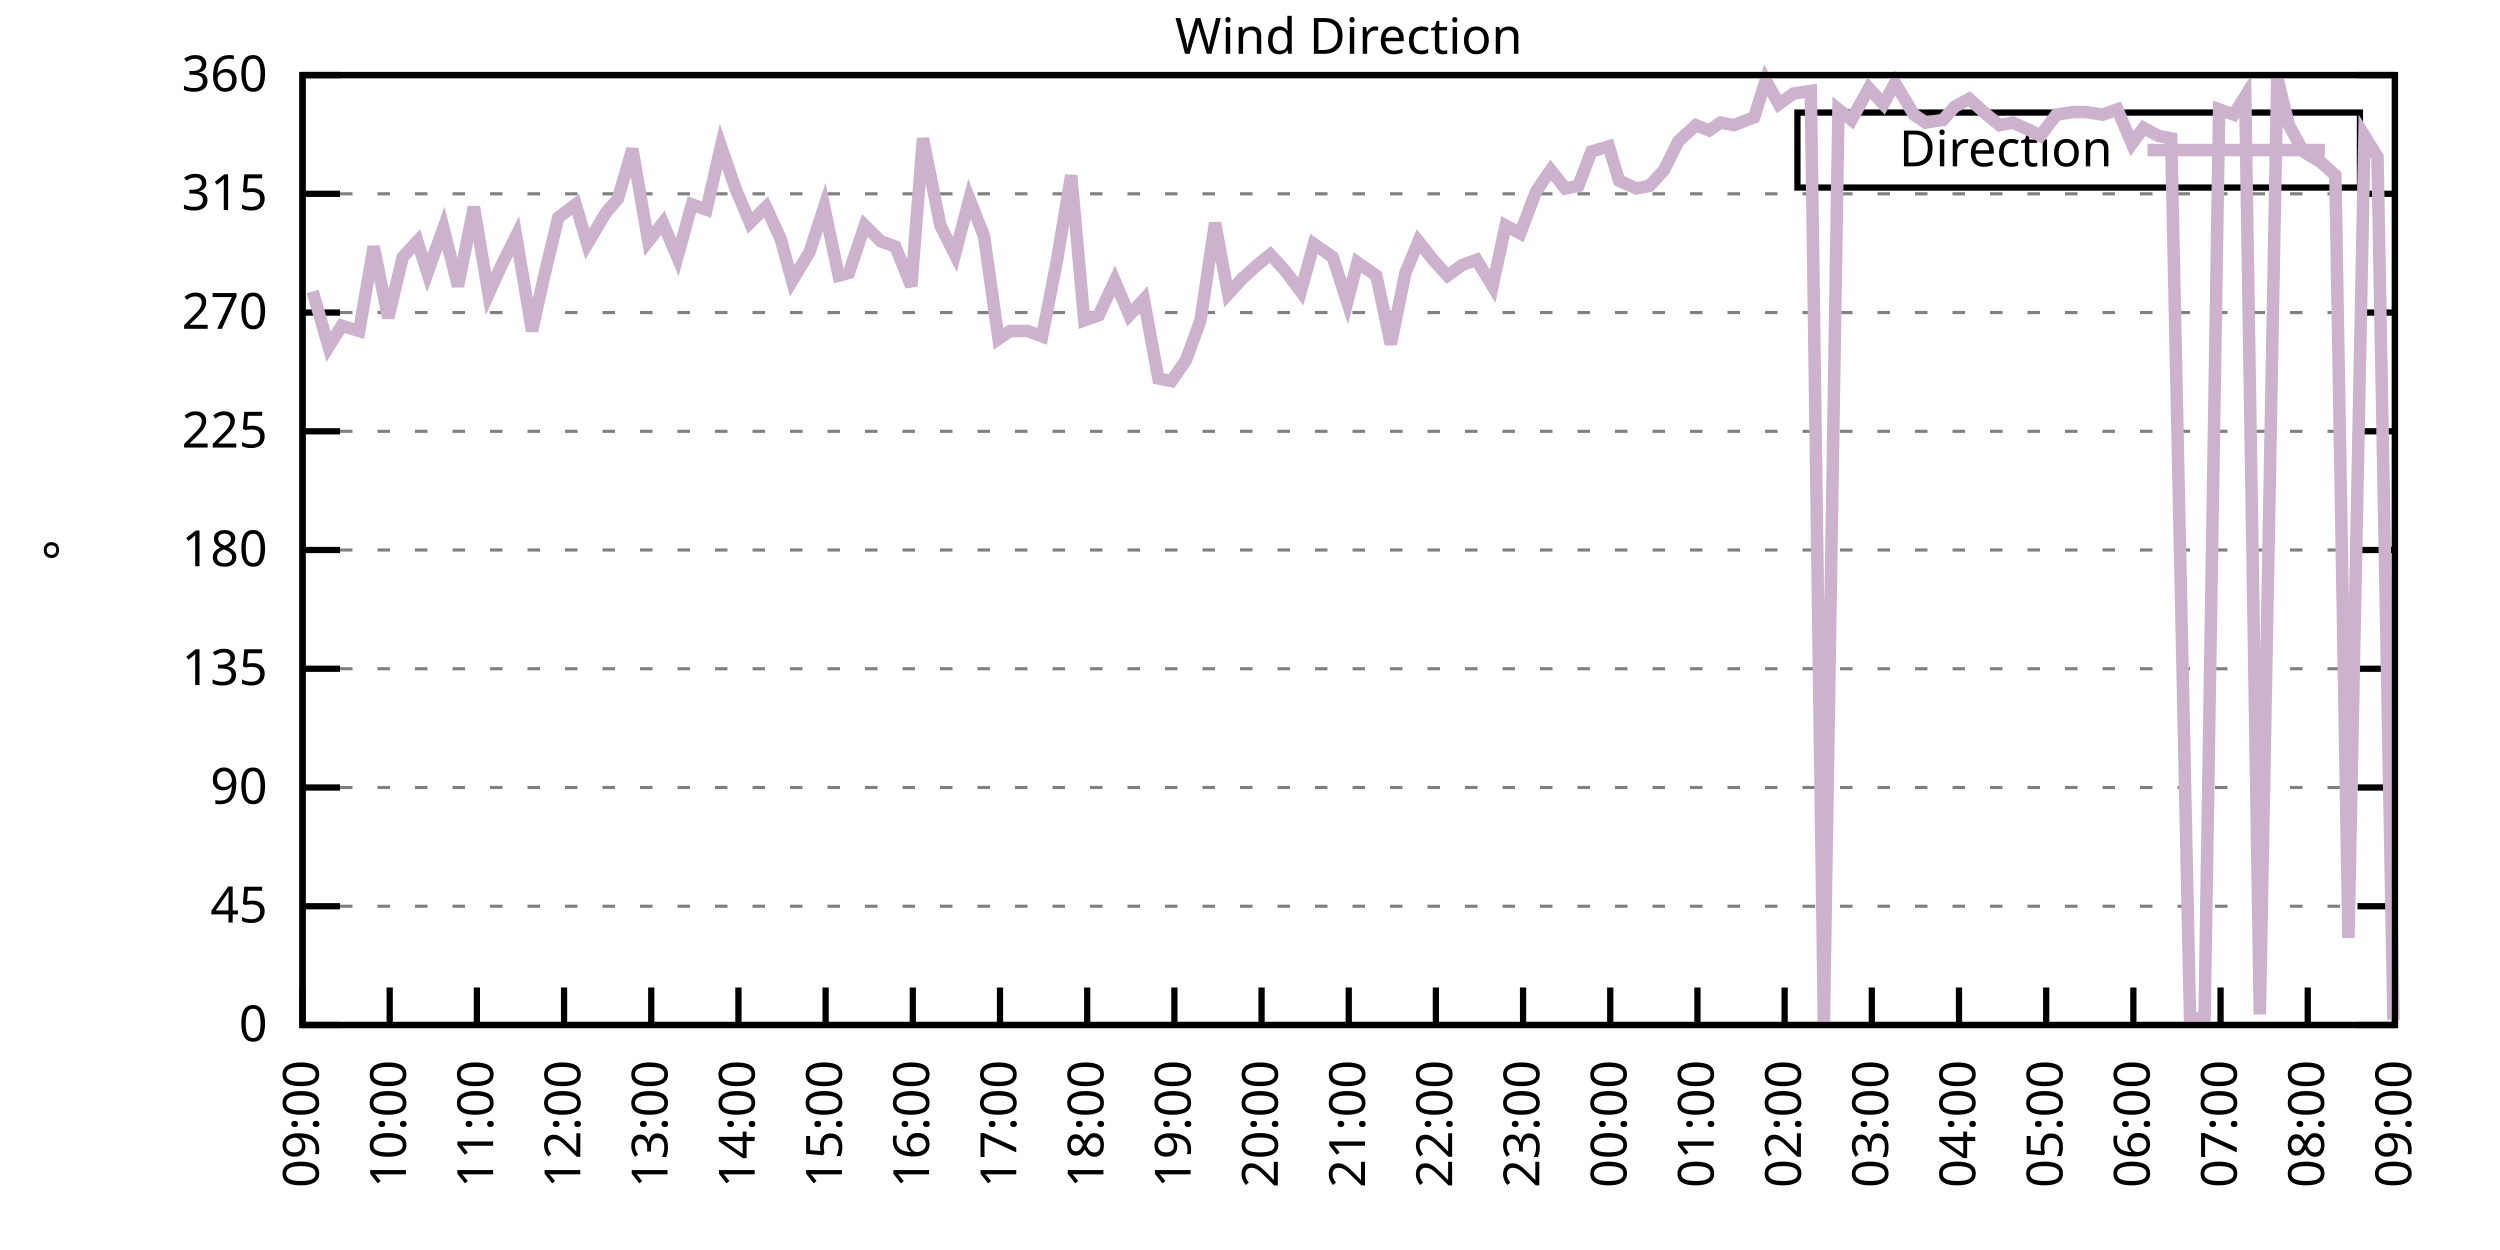
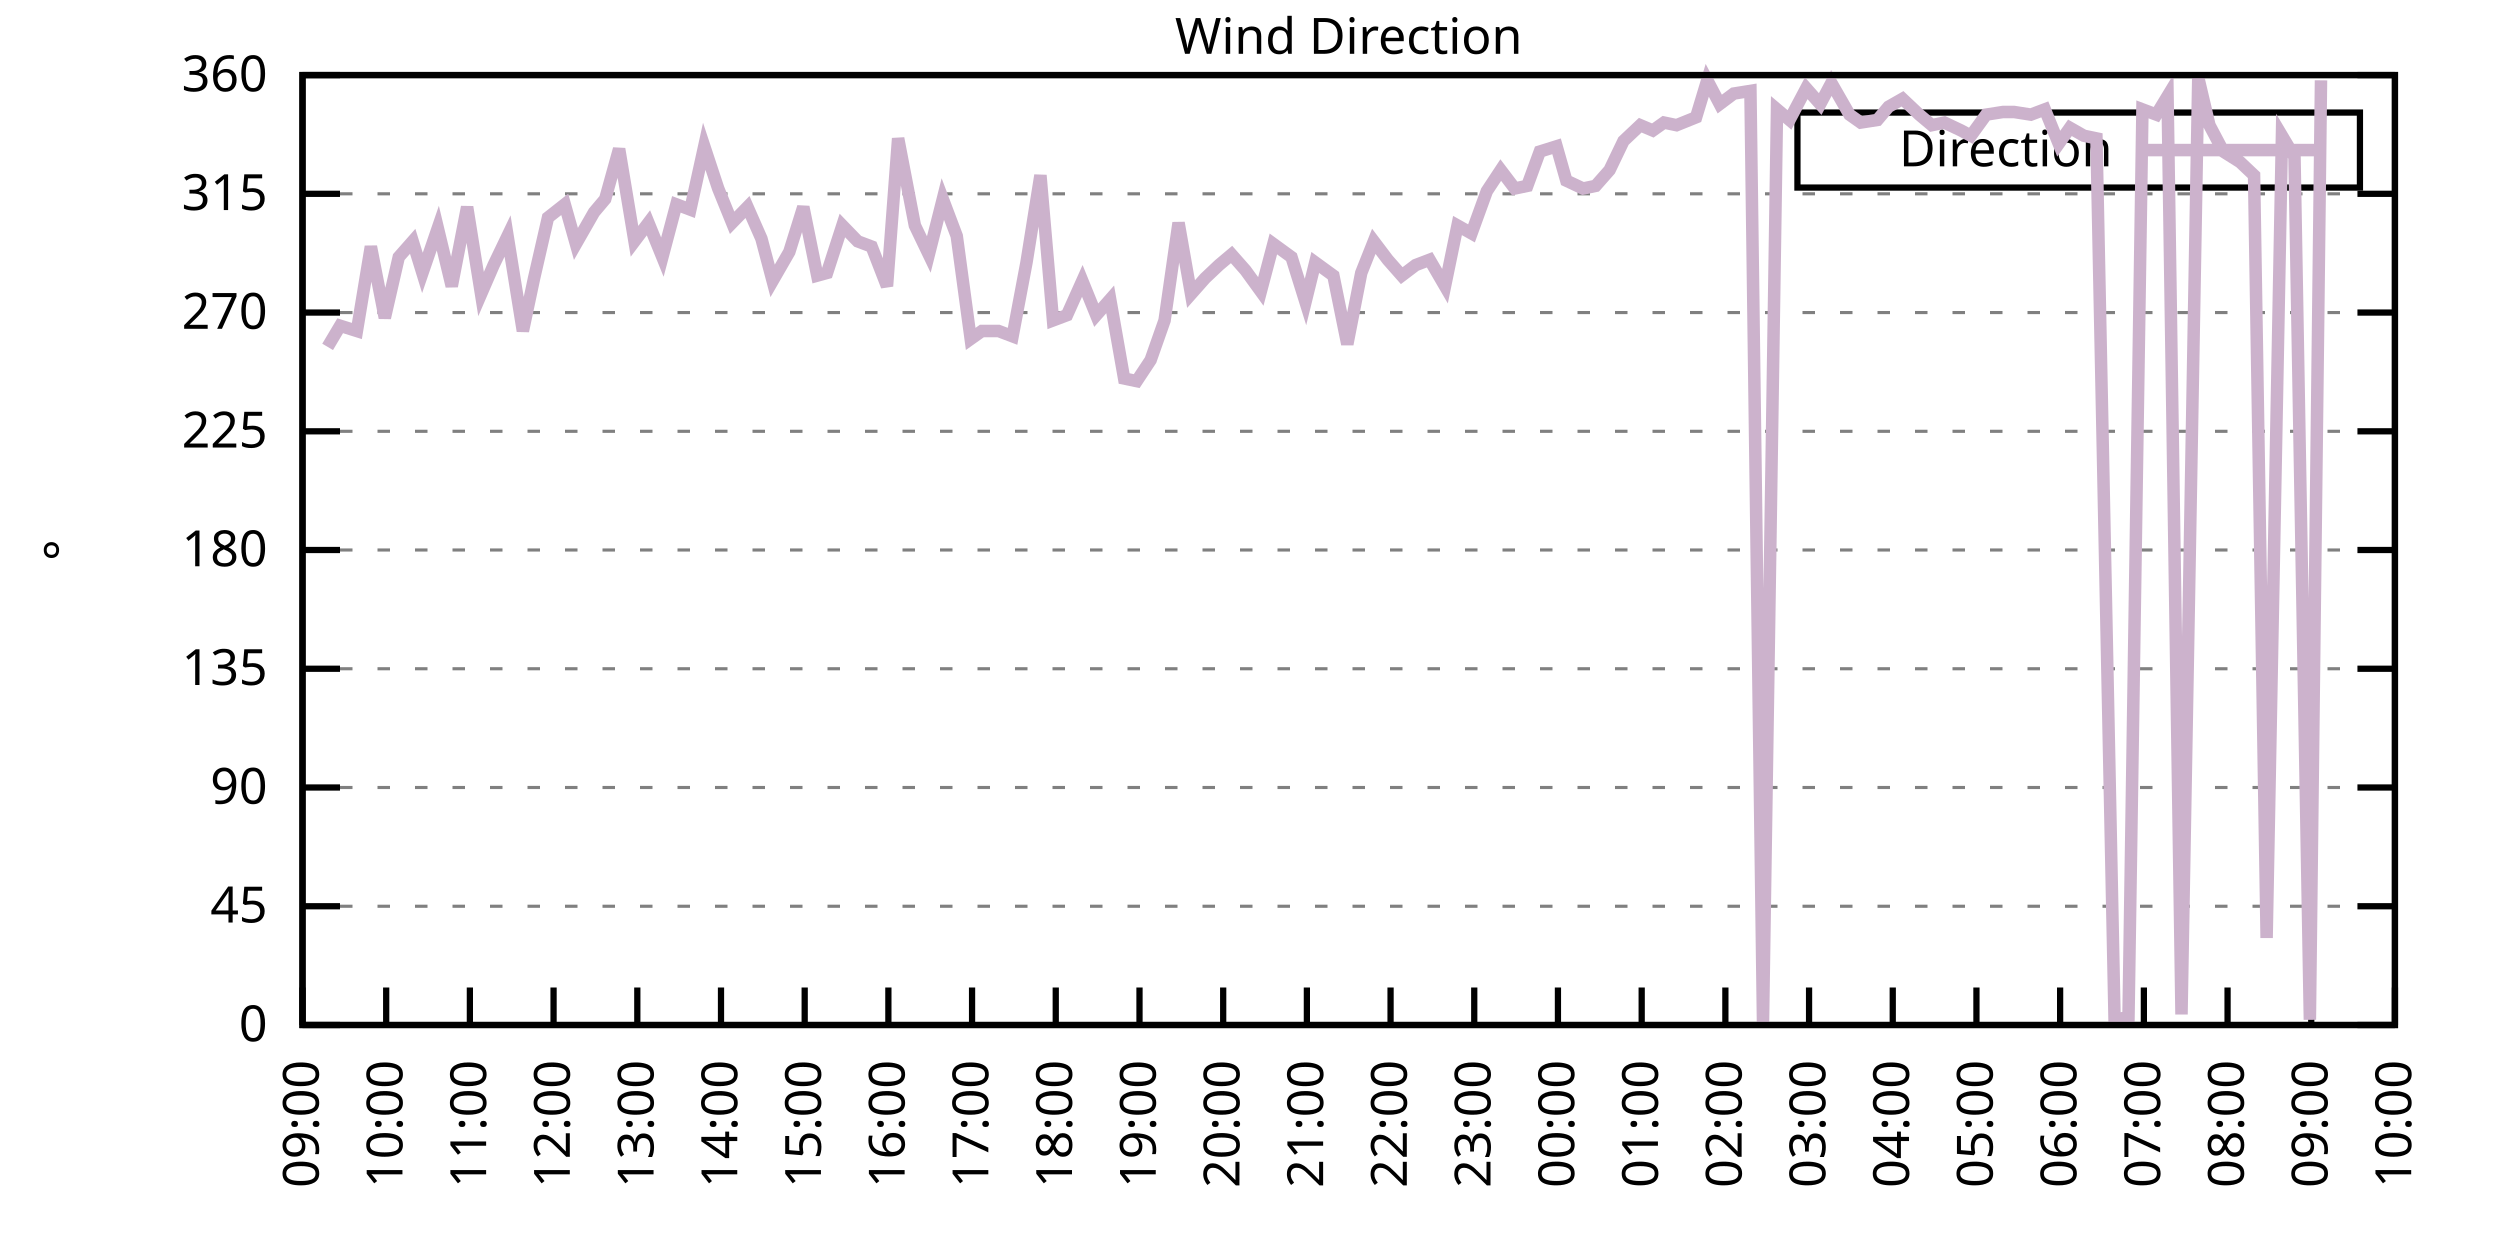
<svg xmlns="http://www.w3.org/2000/svg" xmlns:xlink="http://www.w3.org/1999/xlink" width="400" height="200" viewBox="0 0 400 200">
  <g id="gnuplot_canvas">
    <rect x="0" y="0" width="400" height="200" fill="none" />
    <defs>
      <circle id="gpDot" r="0.5" stroke-width="0.5" stroke="currentColor" />
      <path id="gpPt0" stroke-width="0.333" stroke="currentColor" d="M-1,0 h2 M0,-1 v2" />
      <path id="gpPt1" stroke-width="0.333" stroke="currentColor" d="M-1,-1 L1,1 M1,-1 L-1,1" />
      <path id="gpPt2" stroke-width="0.333" stroke="currentColor" d="M-1,0 L1,0 M0,-1 L0,1 M-1,-1 L1,1 M-1,1 L1,-1" />
      <rect id="gpPt3" stroke-width="0.333" stroke="currentColor" x="-1" y="-1" width="2" height="2" />
      <rect id="gpPt4" stroke-width="0.333" stroke="currentColor" fill="currentColor" x="-1" y="-1" width="2" height="2" />
      <circle id="gpPt5" stroke-width="0.333" stroke="currentColor" cx="0" cy="0" r="1" />
      <use xlink:href="#gpPt5" id="gpPt6" fill="currentColor" stroke="none" />
      <path id="gpPt7" stroke-width="0.333" stroke="currentColor" d="M0,-1.33 L-1.33,0.67 L1.33,0.67 z" />
      <use xlink:href="#gpPt7" id="gpPt8" fill="currentColor" stroke="none" />
      <use xlink:href="#gpPt7" id="gpPt9" stroke="currentColor" transform="rotate(180)" />
      <use xlink:href="#gpPt9" id="gpPt10" fill="currentColor" stroke="none" />
      <use xlink:href="#gpPt3" id="gpPt11" stroke="currentColor" transform="rotate(45)" />
      <use xlink:href="#gpPt11" id="gpPt12" fill="currentColor" stroke="none" />
      <path id="gpPt13" stroke-width="0.333" stroke="currentColor" d="M0,1.330 L1.265,0.411 L0.782,-1.067 L-0.782,-1.076 L-1.265,0.411 z" />
      <use xlink:href="#gpPt13" id="gpPt14" fill="currentColor" stroke="none" />
      <filter id="textbox" filterUnits="objectBoundingBox" x="0" y="0" height="1" width="1">
        <feFlood flood-color="white" flood-opacity="1" result="bgnd" />
        <feComposite in="SourceGraphic" in2="bgnd" operator="atop" />
      </filter>
      <filter id="greybox" filterUnits="objectBoundingBox" x="0" y="0" height="1" width="1">
        <feFlood flood-color="lightgrey" flood-opacity="1" result="grey" />
        <feComposite in="SourceGraphic" in2="grey" operator="atop" />
      </filter>
    </defs>
    <g fill="none" color="white" stroke="currentColor" stroke-width="1.00" stroke-linecap="butt" stroke-linejoin="miter">
</g>
    <g fill="none" color="black" stroke="currentColor" stroke-width="1.00" stroke-linecap="butt" stroke-linejoin="miter">
      <g stroke="none" shape-rendering="crispEdges">
        <polygon fill="rgb(255, 255, 255)" points="48.40,164.00 383.18,164.00 383.18,12.02 48.40,12.02 " />
      </g>
    </g>
    <g fill="none" color="black" stroke="currentColor" stroke-width="1.00" stroke-linecap="butt" stroke-linejoin="miter">
</g>
    <g fill="none" color="black" stroke="black" stroke-width="0.50" stroke-linecap="butt" stroke-linejoin="miter">
</g>
    <g fill="none" color="gray" stroke="currentColor" stroke-width="0.50" stroke-linecap="butt" stroke-linejoin="miter">
      <path stroke="gray" stroke-dasharray="2,4" class="gridline" d="M48.40,164.00 L383.19,164.00  " />
    </g>
    <g fill="none" color="gray" stroke="gray" stroke-width="1.00" stroke-linecap="butt" stroke-linejoin="miter">
</g>
    <g fill="none" color="black" stroke="currentColor" stroke-width="1.00" stroke-linecap="butt" stroke-linejoin="miter">
      <path stroke="black" d="M48.40,164.00 L54.40,164.00 M383.19,164.00 L377.19,164.00  " />
      <g transform="translate(42.80,166.60)" stroke="none" fill="black" font-family="Sans" font-size="8.00" text-anchor="end">
        <text>
          <tspan font-family="Sans"> 0</tspan>
        </text>
      </g>
    </g>
    <g fill="none" color="black" stroke="currentColor" stroke-width="1.00" stroke-linecap="butt" stroke-linejoin="miter">
</g>
    <g fill="none" color="black" stroke="black" stroke-width="0.50" stroke-linecap="butt" stroke-linejoin="miter">
</g>
    <g fill="none" color="gray" stroke="currentColor" stroke-width="0.50" stroke-linecap="butt" stroke-linejoin="miter">
      <path stroke="gray" stroke-dasharray="2,4" class="gridline" d="M48.40,145.00 L383.19,145.00  " />
    </g>
    <g fill="none" color="gray" stroke="gray" stroke-width="1.00" stroke-linecap="butt" stroke-linejoin="miter">
</g>
    <g fill="none" color="black" stroke="currentColor" stroke-width="1.00" stroke-linecap="butt" stroke-linejoin="miter">
      <path stroke="black" d="M48.40,145.00 L54.40,145.00 M383.19,145.00 L377.19,145.00  " />
      <g transform="translate(42.80,147.60)" stroke="none" fill="black" font-family="Sans" font-size="8.00" text-anchor="end">
        <text>
          <tspan font-family="Sans"> 45</tspan>
        </text>
      </g>
    </g>
    <g fill="none" color="black" stroke="currentColor" stroke-width="1.00" stroke-linecap="butt" stroke-linejoin="miter">
</g>
    <g fill="none" color="black" stroke="black" stroke-width="0.50" stroke-linecap="butt" stroke-linejoin="miter">
</g>
    <g fill="none" color="gray" stroke="currentColor" stroke-width="0.50" stroke-linecap="butt" stroke-linejoin="miter">
      <path stroke="gray" stroke-dasharray="2,4" class="gridline" d="M48.40,126.00 L383.19,126.00  " />
    </g>
    <g fill="none" color="gray" stroke="gray" stroke-width="1.00" stroke-linecap="butt" stroke-linejoin="miter">
</g>
    <g fill="none" color="black" stroke="currentColor" stroke-width="1.00" stroke-linecap="butt" stroke-linejoin="miter">
      <path stroke="black" d="M48.40,126.00 L54.40,126.00 M383.19,126.00 L377.19,126.00  " />
      <g transform="translate(42.80,128.60)" stroke="none" fill="black" font-family="Sans" font-size="8.00" text-anchor="end">
        <text>
          <tspan font-family="Sans"> 90</tspan>
        </text>
      </g>
    </g>
    <g fill="none" color="black" stroke="currentColor" stroke-width="1.00" stroke-linecap="butt" stroke-linejoin="miter">
</g>
    <g fill="none" color="black" stroke="black" stroke-width="0.50" stroke-linecap="butt" stroke-linejoin="miter">
</g>
    <g fill="none" color="gray" stroke="currentColor" stroke-width="0.50" stroke-linecap="butt" stroke-linejoin="miter">
      <path stroke="gray" stroke-dasharray="2,4" class="gridline" d="M48.40,107.00 L383.19,107.00  " />
    </g>
    <g fill="none" color="gray" stroke="gray" stroke-width="1.00" stroke-linecap="butt" stroke-linejoin="miter">
</g>
    <g fill="none" color="black" stroke="currentColor" stroke-width="1.00" stroke-linecap="butt" stroke-linejoin="miter">
      <path stroke="black" d="M48.40,107.00 L54.40,107.00 M383.19,107.00 L377.19,107.00  " />
      <g transform="translate(42.80,109.60)" stroke="none" fill="black" font-family="Sans" font-size="8.00" text-anchor="end">
        <text>
          <tspan font-family="Sans"> 135</tspan>
        </text>
      </g>
    </g>
    <g fill="none" color="black" stroke="currentColor" stroke-width="1.00" stroke-linecap="butt" stroke-linejoin="miter">
</g>
    <g fill="none" color="black" stroke="black" stroke-width="0.50" stroke-linecap="butt" stroke-linejoin="miter">
</g>
    <g fill="none" color="gray" stroke="currentColor" stroke-width="0.50" stroke-linecap="butt" stroke-linejoin="miter">
      <path stroke="gray" stroke-dasharray="2,4" class="gridline" d="M48.40,88.00 L383.19,88.00  " />
    </g>
    <g fill="none" color="gray" stroke="gray" stroke-width="1.00" stroke-linecap="butt" stroke-linejoin="miter">
</g>
    <g fill="none" color="black" stroke="currentColor" stroke-width="1.00" stroke-linecap="butt" stroke-linejoin="miter">
      <path stroke="black" d="M48.40,88.00 L54.40,88.00 M383.19,88.00 L377.19,88.00  " />
      <g transform="translate(42.80,90.60)" stroke="none" fill="black" font-family="Sans" font-size="8.00" text-anchor="end">
        <text>
          <tspan font-family="Sans"> 180</tspan>
        </text>
      </g>
    </g>
    <g fill="none" color="black" stroke="currentColor" stroke-width="1.00" stroke-linecap="butt" stroke-linejoin="miter">
</g>
    <g fill="none" color="black" stroke="black" stroke-width="0.50" stroke-linecap="butt" stroke-linejoin="miter">
</g>
    <g fill="none" color="gray" stroke="currentColor" stroke-width="0.50" stroke-linecap="butt" stroke-linejoin="miter">
      <path stroke="gray" stroke-dasharray="2,4" class="gridline" d="M48.40,69.01 L383.19,69.01  " />
    </g>
    <g fill="none" color="gray" stroke="gray" stroke-width="1.00" stroke-linecap="butt" stroke-linejoin="miter">
</g>
    <g fill="none" color="black" stroke="currentColor" stroke-width="1.00" stroke-linecap="butt" stroke-linejoin="miter">
      <path stroke="black" d="M48.40,69.01 L54.40,69.01 M383.19,69.01 L377.19,69.01  " />
      <g transform="translate(42.80,71.61)" stroke="none" fill="black" font-family="Sans" font-size="8.00" text-anchor="end">
        <text>
          <tspan font-family="Sans"> 225</tspan>
        </text>
      </g>
    </g>
    <g fill="none" color="black" stroke="currentColor" stroke-width="1.00" stroke-linecap="butt" stroke-linejoin="miter">
</g>
    <g fill="none" color="black" stroke="black" stroke-width="0.50" stroke-linecap="butt" stroke-linejoin="miter">
</g>
    <g fill="none" color="gray" stroke="currentColor" stroke-width="0.50" stroke-linecap="butt" stroke-linejoin="miter">
      <path stroke="gray" stroke-dasharray="2,4" class="gridline" d="M48.40,50.01 L383.19,50.01  " />
    </g>
    <g fill="none" color="gray" stroke="gray" stroke-width="1.00" stroke-linecap="butt" stroke-linejoin="miter">
</g>
    <g fill="none" color="black" stroke="currentColor" stroke-width="1.00" stroke-linecap="butt" stroke-linejoin="miter">
      <path stroke="black" d="M48.40,50.01 L54.40,50.01 M383.19,50.01 L377.19,50.01  " />
      <g transform="translate(42.80,52.61)" stroke="none" fill="black" font-family="Sans" font-size="8.00" text-anchor="end">
        <text>
          <tspan font-family="Sans"> 270</tspan>
        </text>
      </g>
    </g>
    <g fill="none" color="black" stroke="currentColor" stroke-width="1.00" stroke-linecap="butt" stroke-linejoin="miter">
</g>
    <g fill="none" color="black" stroke="black" stroke-width="0.50" stroke-linecap="butt" stroke-linejoin="miter">
</g>
    <g fill="none" color="gray" stroke="currentColor" stroke-width="0.50" stroke-linecap="butt" stroke-linejoin="miter">
      <path stroke="gray" stroke-dasharray="2,4" class="gridline" d="M48.40,31.01 L383.19,31.01  " />
    </g>
    <g fill="none" color="gray" stroke="gray" stroke-width="1.00" stroke-linecap="butt" stroke-linejoin="miter">
</g>
    <g fill="none" color="black" stroke="currentColor" stroke-width="1.00" stroke-linecap="butt" stroke-linejoin="miter">
      <path stroke="black" d="M48.40,31.01 L54.40,31.01 M383.19,31.01 L377.19,31.01  " />
      <g transform="translate(42.80,33.61)" stroke="none" fill="black" font-family="Sans" font-size="8.00" text-anchor="end">
        <text>
          <tspan font-family="Sans"> 315</tspan>
        </text>
      </g>
    </g>
    <g fill="none" color="black" stroke="currentColor" stroke-width="1.00" stroke-linecap="butt" stroke-linejoin="miter">
</g>
    <g fill="none" color="black" stroke="black" stroke-width="0.50" stroke-linecap="butt" stroke-linejoin="miter">
</g>
    <g fill="none" color="gray" stroke="currentColor" stroke-width="0.50" stroke-linecap="butt" stroke-linejoin="miter">
      <path stroke="gray" stroke-dasharray="2,4" class="gridline" d="M48.40,12.01 L383.19,12.01  " />
    </g>
    <g fill="none" color="gray" stroke="gray" stroke-width="1.00" stroke-linecap="butt" stroke-linejoin="miter">
</g>
    <g fill="none" color="black" stroke="currentColor" stroke-width="1.00" stroke-linecap="butt" stroke-linejoin="miter">
      <path stroke="black" d="M48.40,12.01 L54.40,12.01 M383.19,12.01 L377.19,12.01  " />
      <g transform="translate(42.80,14.61)" stroke="none" fill="black" font-family="Sans" font-size="8.00" text-anchor="end">
        <text>
          <tspan font-family="Sans"> 360</tspan>
        </text>
      </g>
    </g>
    <g fill="none" color="black" stroke="currentColor" stroke-width="1.00" stroke-linecap="butt" stroke-linejoin="miter">
      <path stroke="black" d="M48.40,164.00 L48.40,158.00  " />
      <g transform="translate(51.00,169.60) rotate(270.00)" stroke="none" fill="black" font-family="Sans" font-size="8.00" text-anchor="end">
        <text>
          <tspan font-family="Sans">09:00</tspan>
        </text>
      </g>
    </g>
    <g fill="none" color="black" stroke="currentColor" stroke-width="1.00" stroke-linecap="butt" stroke-linejoin="miter">
-       <path stroke="black" d="M62.35,164.00 L62.35,158.00  " />
-       <g transform="translate(64.95,169.60) rotate(270.00)" stroke="none" fill="black" font-family="Sans" font-size="8.00" text-anchor="end">
+       <path stroke="black" d="M61.79,164.00 L61.79,158.00  " />
+       <g transform="translate(64.39,169.60) rotate(270.00)" stroke="none" fill="black" font-family="Sans" font-size="8.00" text-anchor="end">
        <text>
          <tspan font-family="Sans">10:00</tspan>
        </text>
      </g>
    </g>
    <g fill="none" color="black" stroke="currentColor" stroke-width="1.00" stroke-linecap="butt" stroke-linejoin="miter">
-       <path stroke="black" d="M76.30,164.00 L76.30,158.00  " />
-       <g transform="translate(78.90,169.60) rotate(270.00)" stroke="none" fill="black" font-family="Sans" font-size="8.00" text-anchor="end">
+       <path stroke="black" d="M75.18,164.00 L75.18,158.00  " />
+       <g transform="translate(77.78,169.60) rotate(270.00)" stroke="none" fill="black" font-family="Sans" font-size="8.00" text-anchor="end">
        <text>
          <tspan font-family="Sans">11:00</tspan>
        </text>
      </g>
    </g>
    <g fill="none" color="black" stroke="currentColor" stroke-width="1.00" stroke-linecap="butt" stroke-linejoin="miter">
-       <path stroke="black" d="M90.25,164.00 L90.25,158.00  " />
-       <g transform="translate(92.85,169.60) rotate(270.00)" stroke="none" fill="black" font-family="Sans" font-size="8.00" text-anchor="end">
+       <path stroke="black" d="M88.57,164.00 L88.57,158.00  " />
+       <g transform="translate(91.17,169.60) rotate(270.00)" stroke="none" fill="black" font-family="Sans" font-size="8.00" text-anchor="end">
        <text>
          <tspan font-family="Sans">12:00</tspan>
        </text>
      </g>
    </g>
    <g fill="none" color="black" stroke="currentColor" stroke-width="1.00" stroke-linecap="butt" stroke-linejoin="miter">
-       <path stroke="black" d="M104.20,164.00 L104.20,158.00  " />
-       <g transform="translate(106.80,169.60) rotate(270.00)" stroke="none" fill="black" font-family="Sans" font-size="8.00" text-anchor="end">
+       <path stroke="black" d="M101.97,164.00 L101.97,158.00  " />
+       <g transform="translate(104.57,169.60) rotate(270.00)" stroke="none" fill="black" font-family="Sans" font-size="8.00" text-anchor="end">
        <text>
          <tspan font-family="Sans">13:00</tspan>
        </text>
      </g>
    </g>
    <g fill="none" color="black" stroke="currentColor" stroke-width="1.00" stroke-linecap="butt" stroke-linejoin="miter">
-       <path stroke="black" d="M118.15,164.00 L118.15,158.00  " />
-       <g transform="translate(120.75,169.60) rotate(270.00)" stroke="none" fill="black" font-family="Sans" font-size="8.00" text-anchor="end">
+       <path stroke="black" d="M115.36,164.00 L115.36,158.00  " />
+       <g transform="translate(117.96,169.60) rotate(270.00)" stroke="none" fill="black" font-family="Sans" font-size="8.00" text-anchor="end">
        <text>
          <tspan font-family="Sans">14:00</tspan>
        </text>
      </g>
    </g>
    <g fill="none" color="black" stroke="currentColor" stroke-width="1.00" stroke-linecap="butt" stroke-linejoin="miter">
-       <path stroke="black" d="M132.10,164.00 L132.10,158.00  " />
-       <g transform="translate(134.70,169.60) rotate(270.00)" stroke="none" fill="black" font-family="Sans" font-size="8.00" text-anchor="end">
+       <path stroke="black" d="M128.75,164.00 L128.75,158.00  " />
+       <g transform="translate(131.35,169.60) rotate(270.00)" stroke="none" fill="black" font-family="Sans" font-size="8.00" text-anchor="end">
        <text>
          <tspan font-family="Sans">15:00</tspan>
        </text>
      </g>
    </g>
    <g fill="none" color="black" stroke="currentColor" stroke-width="1.00" stroke-linecap="butt" stroke-linejoin="miter">
-       <path stroke="black" d="M146.05,164.00 L146.05,158.00  " />
-       <g transform="translate(148.65,169.60) rotate(270.00)" stroke="none" fill="black" font-family="Sans" font-size="8.00" text-anchor="end">
+       <path stroke="black" d="M142.14,164.00 L142.14,158.00  " />
+       <g transform="translate(144.74,169.60) rotate(270.00)" stroke="none" fill="black" font-family="Sans" font-size="8.00" text-anchor="end">
        <text>
          <tspan font-family="Sans">16:00</tspan>
        </text>
      </g>
    </g>
    <g fill="none" color="black" stroke="currentColor" stroke-width="1.00" stroke-linecap="butt" stroke-linejoin="miter">
-       <path stroke="black" d="M160.00,164.00 L160.00,158.00  " />
-       <g transform="translate(162.60,169.60) rotate(270.00)" stroke="none" fill="black" font-family="Sans" font-size="8.00" text-anchor="end">
+       <path stroke="black" d="M155.53,164.00 L155.53,158.00  " />
+       <g transform="translate(158.13,169.60) rotate(270.00)" stroke="none" fill="black" font-family="Sans" font-size="8.00" text-anchor="end">
        <text>
          <tspan font-family="Sans">17:00</tspan>
        </text>
      </g>
    </g>
    <g fill="none" color="black" stroke="currentColor" stroke-width="1.00" stroke-linecap="butt" stroke-linejoin="miter">
-       <path stroke="black" d="M173.95,164.00 L173.95,158.00  " />
-       <g transform="translate(176.55,169.60) rotate(270.00)" stroke="none" fill="black" font-family="Sans" font-size="8.00" text-anchor="end">
+       <path stroke="black" d="M168.92,164.00 L168.92,158.00  " />
+       <g transform="translate(171.52,169.60) rotate(270.00)" stroke="none" fill="black" font-family="Sans" font-size="8.00" text-anchor="end">
        <text>
          <tspan font-family="Sans">18:00</tspan>
        </text>
      </g>
    </g>
    <g fill="none" color="black" stroke="currentColor" stroke-width="1.00" stroke-linecap="butt" stroke-linejoin="miter">
-       <path stroke="black" d="M187.90,164.00 L187.90,158.00  " />
-       <g transform="translate(190.50,169.60) rotate(270.00)" stroke="none" fill="black" font-family="Sans" font-size="8.00" text-anchor="end">
+       <path stroke="black" d="M182.32,164.00 L182.32,158.00  " />
+       <g transform="translate(184.92,169.60) rotate(270.00)" stroke="none" fill="black" font-family="Sans" font-size="8.00" text-anchor="end">
        <text>
          <tspan font-family="Sans">19:00</tspan>
        </text>
      </g>
    </g>
    <g fill="none" color="black" stroke="currentColor" stroke-width="1.00" stroke-linecap="butt" stroke-linejoin="miter">
-       <path stroke="black" d="M201.85,164.00 L201.85,158.00  " />
-       <g transform="translate(204.45,169.60) rotate(270.00)" stroke="none" fill="black" font-family="Sans" font-size="8.00" text-anchor="end">
+       <path stroke="black" d="M195.71,164.00 L195.71,158.00  " />
+       <g transform="translate(198.31,169.60) rotate(270.00)" stroke="none" fill="black" font-family="Sans" font-size="8.00" text-anchor="end">
        <text>
          <tspan font-family="Sans">20:00</tspan>
        </text>
      </g>
    </g>
    <g fill="none" color="black" stroke="currentColor" stroke-width="1.00" stroke-linecap="butt" stroke-linejoin="miter">
-       <path stroke="black" d="M215.80,164.00 L215.80,158.00  " />
-       <g transform="translate(218.40,169.60) rotate(270.00)" stroke="none" fill="black" font-family="Sans" font-size="8.00" text-anchor="end">
+       <path stroke="black" d="M209.10,164.00 L209.10,158.00  " />
+       <g transform="translate(211.70,169.60) rotate(270.00)" stroke="none" fill="black" font-family="Sans" font-size="8.00" text-anchor="end">
        <text>
          <tspan font-family="Sans">21:00</tspan>
        </text>
      </g>
    </g>
    <g fill="none" color="black" stroke="currentColor" stroke-width="1.00" stroke-linecap="butt" stroke-linejoin="miter">
-       <path stroke="black" d="M229.74,164.00 L229.74,158.00  " />
-       <g transform="translate(232.34,169.60) rotate(270.00)" stroke="none" fill="black" font-family="Sans" font-size="8.00" text-anchor="end">
+       <path stroke="black" d="M222.49,164.00 L222.49,158.00  " />
+       <g transform="translate(225.09,169.60) rotate(270.00)" stroke="none" fill="black" font-family="Sans" font-size="8.00" text-anchor="end">
        <text>
          <tspan font-family="Sans">22:00</tspan>
        </text>
      </g>
    </g>
    <g fill="none" color="black" stroke="currentColor" stroke-width="1.00" stroke-linecap="butt" stroke-linejoin="miter">
-       <path stroke="black" d="M243.69,164.00 L243.69,158.00  " />
-       <g transform="translate(246.29,169.60) rotate(270.00)" stroke="none" fill="black" font-family="Sans" font-size="8.00" text-anchor="end">
+       <path stroke="black" d="M235.88,164.00 L235.88,158.00  " />
+       <g transform="translate(238.48,169.60) rotate(270.00)" stroke="none" fill="black" font-family="Sans" font-size="8.00" text-anchor="end">
        <text>
          <tspan font-family="Sans">23:00</tspan>
        </text>
      </g>
    </g>
    <g fill="none" color="black" stroke="currentColor" stroke-width="1.00" stroke-linecap="butt" stroke-linejoin="miter">
-       <path stroke="black" d="M257.64,164.00 L257.64,158.00  " />
-       <g transform="translate(260.24,169.60) rotate(270.00)" stroke="none" fill="black" font-family="Sans" font-size="8.00" text-anchor="end">
+       <path stroke="black" d="M249.27,164.00 L249.27,158.00  " />
+       <g transform="translate(251.87,169.60) rotate(270.00)" stroke="none" fill="black" font-family="Sans" font-size="8.00" text-anchor="end">
        <text>
          <tspan font-family="Sans">00:00</tspan>
        </text>
      </g>
    </g>
    <g fill="none" color="black" stroke="currentColor" stroke-width="1.00" stroke-linecap="butt" stroke-linejoin="miter">
-       <path stroke="black" d="M271.59,164.00 L271.59,158.00  " />
-       <g transform="translate(274.19,169.60) rotate(270.00)" stroke="none" fill="black" font-family="Sans" font-size="8.00" text-anchor="end">
+       <path stroke="black" d="M262.67,164.00 L262.67,158.00  " />
+       <g transform="translate(265.27,169.60) rotate(270.00)" stroke="none" fill="black" font-family="Sans" font-size="8.00" text-anchor="end">
        <text>
          <tspan font-family="Sans">01:00</tspan>
        </text>
      </g>
    </g>
    <g fill="none" color="black" stroke="currentColor" stroke-width="1.00" stroke-linecap="butt" stroke-linejoin="miter">
-       <path stroke="black" d="M285.54,164.00 L285.54,158.00  " />
-       <g transform="translate(288.14,169.60) rotate(270.00)" stroke="none" fill="black" font-family="Sans" font-size="8.00" text-anchor="end">
+       <path stroke="black" d="M276.06,164.00 L276.06,158.00  " />
+       <g transform="translate(278.66,169.60) rotate(270.00)" stroke="none" fill="black" font-family="Sans" font-size="8.00" text-anchor="end">
        <text>
          <tspan font-family="Sans">02:00</tspan>
        </text>
      </g>
    </g>
    <g fill="none" color="black" stroke="currentColor" stroke-width="1.00" stroke-linecap="butt" stroke-linejoin="miter">
-       <path stroke="black" d="M299.49,164.00 L299.49,158.00  " />
-       <g transform="translate(302.09,169.60) rotate(270.00)" stroke="none" fill="black" font-family="Sans" font-size="8.00" text-anchor="end">
+       <path stroke="black" d="M289.45,164.00 L289.45,158.00  " />
+       <g transform="translate(292.05,169.60) rotate(270.00)" stroke="none" fill="black" font-family="Sans" font-size="8.00" text-anchor="end">
        <text>
          <tspan font-family="Sans">03:00</tspan>
        </text>
      </g>
    </g>
    <g fill="none" color="black" stroke="currentColor" stroke-width="1.00" stroke-linecap="butt" stroke-linejoin="miter">
-       <path stroke="black" d="M313.44,164.00 L313.44,158.00  " />
-       <g transform="translate(316.04,169.60) rotate(270.00)" stroke="none" fill="black" font-family="Sans" font-size="8.00" text-anchor="end">
+       <path stroke="black" d="M302.84,164.00 L302.84,158.00  " />
+       <g transform="translate(305.44,169.60) rotate(270.00)" stroke="none" fill="black" font-family="Sans" font-size="8.00" text-anchor="end">
        <text>
          <tspan font-family="Sans">04:00</tspan>
        </text>
      </g>
    </g>
    <g fill="none" color="black" stroke="currentColor" stroke-width="1.00" stroke-linecap="butt" stroke-linejoin="miter">
-       <path stroke="black" d="M327.39,164.00 L327.39,158.00  " />
-       <g transform="translate(329.99,169.60) rotate(270.00)" stroke="none" fill="black" font-family="Sans" font-size="8.00" text-anchor="end">
+       <path stroke="black" d="M316.23,164.00 L316.23,158.00  " />
+       <g transform="translate(318.83,169.60) rotate(270.00)" stroke="none" fill="black" font-family="Sans" font-size="8.00" text-anchor="end">
        <text>
          <tspan font-family="Sans">05:00</tspan>
        </text>
      </g>
    </g>
    <g fill="none" color="black" stroke="currentColor" stroke-width="1.00" stroke-linecap="butt" stroke-linejoin="miter">
-       <path stroke="black" d="M341.34,164.00 L341.34,158.00  " />
-       <g transform="translate(343.94,169.60) rotate(270.00)" stroke="none" fill="black" font-family="Sans" font-size="8.00" text-anchor="end">
+       <path stroke="black" d="M329.62,164.00 L329.62,158.00  " />
+       <g transform="translate(332.22,169.60) rotate(270.00)" stroke="none" fill="black" font-family="Sans" font-size="8.00" text-anchor="end">
        <text>
          <tspan font-family="Sans">06:00</tspan>
        </text>
      </g>
    </g>
    <g fill="none" color="black" stroke="currentColor" stroke-width="1.00" stroke-linecap="butt" stroke-linejoin="miter">
-       <path stroke="black" d="M355.29,164.00 L355.29,158.00  " />
-       <g transform="translate(357.89,169.60) rotate(270.00)" stroke="none" fill="black" font-family="Sans" font-size="8.00" text-anchor="end">
+       <path stroke="black" d="M343.02,164.00 L343.02,158.00  " />
+       <g transform="translate(345.62,169.60) rotate(270.00)" stroke="none" fill="black" font-family="Sans" font-size="8.00" text-anchor="end">
        <text>
          <tspan font-family="Sans">07:00</tspan>
        </text>
      </g>
    </g>
    <g fill="none" color="black" stroke="currentColor" stroke-width="1.00" stroke-linecap="butt" stroke-linejoin="miter">
-       <path stroke="black" d="M369.24,164.00 L369.24,158.00  " />
-       <g transform="translate(371.84,169.60) rotate(270.00)" stroke="none" fill="black" font-family="Sans" font-size="8.00" text-anchor="end">
+       <path stroke="black" d="M356.41,164.00 L356.41,158.00  " />
+       <g transform="translate(359.01,169.60) rotate(270.00)" stroke="none" fill="black" font-family="Sans" font-size="8.00" text-anchor="end">
        <text>
          <tspan font-family="Sans">08:00</tspan>
+         </text>
+       </g>
+     </g>
+     <g fill="none" color="black" stroke="currentColor" stroke-width="1.00" stroke-linecap="butt" stroke-linejoin="miter">
+       <path stroke="black" d="M369.80,164.00 L369.80,158.00  " />
+       <g transform="translate(372.40,169.60) rotate(270.00)" stroke="none" fill="black" font-family="Sans" font-size="8.00" text-anchor="end">
+         <text>
+           <tspan font-family="Sans">09:00</tspan>
        </text>
      </g>
    </g>
    <g fill="none" color="black" stroke="currentColor" stroke-width="1.00" stroke-linecap="butt" stroke-linejoin="miter">
      <path stroke="black" d="M383.19,164.00 L383.19,158.00  " />
      <g transform="translate(385.79,169.60) rotate(270.00)" stroke="none" fill="black" font-family="Sans" font-size="8.00" text-anchor="end">
        <text>
-           <tspan font-family="Sans">09:00</tspan>
+           <tspan font-family="Sans">10:00</tspan>
        </text>
      </g>
    </g>
    <g fill="none" color="black" stroke="currentColor" stroke-width="1.00" stroke-linecap="butt" stroke-linejoin="miter">
</g>
    <g fill="none" color="black" stroke="currentColor" stroke-width="1.00" stroke-linecap="butt" stroke-linejoin="miter">
      <path stroke="black" d="M48.40,12.01 L48.40,164.00 L383.19,164.00 L383.19,12.01 L48.40,12.01 Z  " />
    </g>
    <g fill="none" color="black" stroke="currentColor" stroke-width="1.00" stroke-linecap="butt" stroke-linejoin="miter">
</g>
    <g fill="none" color="black" stroke="currentColor" stroke-width="1.00" stroke-linecap="butt" stroke-linejoin="miter">
      <path stroke="black" d="M287.59,30.01 L287.59,18.01 L377.59,18.01 L377.59,30.01 L287.59,30.01 Z  " />
    </g>
    <g id="Wind_direction_plot_1">
      <g fill="none" color="white" stroke="black" stroke-width="2.00" stroke-linecap="butt" stroke-linejoin="miter">
</g>
      <g fill="none" color="black" stroke="currentColor" stroke-width="2.00" stroke-linecap="butt" stroke-linejoin="miter">
        <g transform="translate(337.99,26.61)" stroke="none" fill="black" font-family="Sans" font-size="8.00" text-anchor="end">
          <text>
            <tspan font-family="Sans">Direction</tspan>
          </text>
        </g>
      </g>
      <g fill="none" color="black" stroke="currentColor" stroke-width="2.00" stroke-linecap="butt" stroke-linejoin="miter">
-         <path stroke="rgb(204, 178, 204)" d="M343.59,24.01 L371.99,24.01 M50.03,46.63 L52.58,55.50 L54.68,52.12 L57.47,52.96 L59.79,39.45 L62.12,50.85   L64.44,41.14 L66.77,38.61 L68.39,43.67 L70.95,36.50 L73.28,45.79 L75.83,33.12 L78.16,47.05 L80.25,42.41   L82.58,37.76 L85.13,52.96 L86.99,44.52 L89.32,34.81 L92.11,32.70 L93.97,39.03 L96.99,33.96 L98.85,31.85   L101.18,23.83 L103.73,38.61 L106.06,35.65 L108.38,41.14 L110.71,32.70 L113.03,33.54 L115.36,23.41 L117.68,30.16   L120.01,35.65 L122.57,33.12 L124.89,38.19 L126.75,44.94 L129.54,40.30 L131.87,33.12 L134.19,44.10 L135.82,43.67   L138.37,36.08 L140.93,38.61 L143.26,39.45 L145.81,45.79 L147.67,22.14 L150.46,36.08 L152.79,40.72 L155.11,31.85   L157.44,37.76 L159.76,54.23 L161.62,52.96 L164.41,52.96 L166.74,53.81 L169.06,41.99 L171.39,28.05 L173.48,51.27   L175.81,50.43 L178.36,44.94 L180.69,50.43 L183.01,47.90 L185.34,60.56 L187.43,60.98 L189.76,57.61 L192.08,51.27   L194.41,35.65 L196.50,47.05 L198.82,44.52 L201.15,42.41 L203.24,40.72 L205.57,43.25 L208.12,46.63 L210.22,39.03   L213.24,41.14 L215.56,48.32 L217.19,41.99 L220.21,44.10 L222.54,55.07 L224.86,43.67 L226.95,38.61 L229.28,41.56   L231.60,44.10 L233.93,42.41 L236.25,41.56 L238.81,45.79 L240.90,36.08 L243.23,37.34 L245.79,30.59 L248.11,27.21   L250.44,30.16 L252.53,29.74 L254.62,24.25 L257.41,23.41 L259.04,28.90 L261.83,30.16 L263.92,29.74 L266.25,27.21   L268.57,22.56 L271.36,20.03 L273.45,20.88 L275.31,19.61 L277.41,20.03 L280.66,18.77 L282.52,12.85 L284.61,16.65   L286.94,14.97 L289.73,14.54 L291.82,163.58 L294.15,17.50 L296.24,19.19 L299.03,14.12 L301.35,16.65 L303.21,13.28   L306.23,18.34 L308.09,19.61 L310.88,19.19 L312.74,17.08 L315.07,15.81 L317.86,18.34 L319.95,20.03 L322.04,19.61   L324.83,20.88 L326.46,21.72 L329.02,18.34 L331.81,17.92 L333.67,17.92 L336.46,18.34 L338.78,17.50 L341.11,22.99   L342.97,20.45 L345.29,21.72 L347.39,22.14 L350.41,163.16 L352.73,162.73 L355.06,17.50 L357.38,18.34 L359.24,15.39   L361.57,162.31 L364.36,12.43 L366.22,20.03 L368.54,24.25 L371.33,25.94 L373.66,28.05 L375.75,150.07 L378.31,21.72   L380.40,25.10 L382.96,163.16  " />
+         <path stroke="rgb(204, 178, 204)" d="M343.59,24.01 L371.99,24.01 M52.42,55.50 L54.43,52.12 L57.10,52.96 L59.34,39.45 L61.57,50.85 L63.80,41.14   L66.03,38.61 L67.59,43.67 L70.05,36.50 L72.28,45.79 L74.74,33.12 L76.97,47.05 L78.98,42.41 L81.21,37.76   L83.66,52.96 L85.45,44.52 L87.68,34.81 L90.36,32.70 L92.15,39.03 L95.05,33.96 L96.83,31.85 L99.06,23.83   L101.52,38.61 L103.75,35.65 L105.98,41.14 L108.22,32.70 L110.45,33.54 L112.68,23.41 L114.91,30.16 L117.14,35.65   L119.60,33.12 L121.83,38.19 L123.62,44.94 L126.29,40.30 L128.53,33.12 L130.76,44.10 L132.32,43.67 L134.78,36.08   L137.23,38.61 L139.46,39.45 L141.92,45.79 L143.70,22.14 L146.38,36.08 L148.61,40.72 L150.85,31.85 L153.08,37.76   L155.31,54.23 L157.10,52.96 L159.77,52.96 L162.01,53.81 L164.24,41.99 L166.47,28.05 L168.48,51.27 L170.71,50.43   L173.17,44.94 L175.40,50.43 L177.63,47.90 L179.86,60.56 L181.87,60.98 L184.10,57.61 L186.33,51.27 L188.57,35.65   L190.57,47.05 L192.81,44.52 L195.04,42.41 L197.05,40.72 L199.28,43.25 L201.73,46.63 L203.74,39.03 L206.64,41.14   L208.88,48.32 L210.44,41.99 L213.34,44.10 L215.57,55.07 L217.80,43.67 L219.81,38.61 L222.04,41.56 L224.28,44.10   L226.51,42.41 L228.74,41.56 L231.20,45.79 L233.20,36.08 L235.44,37.34 L237.89,30.59 L240.12,27.21 L242.36,30.16   L244.36,29.74 L246.37,24.25 L249.05,23.41 L250.61,28.90 L253.29,30.16 L255.30,29.74 L257.53,27.21 L259.76,22.56   L262.44,20.03 L264.45,20.88 L266.24,19.61 L268.25,20.03 L271.37,18.77 L273.16,12.85 L275.16,16.65 L277.40,14.97   L280.07,14.54 L282.08,163.58 L284.32,17.50 L286.32,19.19 L289.00,14.12 L291.23,16.65 L293.02,13.28 L295.92,18.34   L297.71,19.61 L300.39,19.19 L302.17,17.08 L304.40,15.81 L307.08,18.34 L309.09,20.03 L311.10,19.61 L313.78,20.88   L315.34,21.72 L317.79,18.34 L320.47,17.92 L322.26,17.92 L324.94,18.34 L327.17,17.50 L329.40,22.99 L331.19,20.45   L333.42,21.72 L335.43,22.14 L338.33,163.16 L340.56,162.73 L342.79,17.50 L345.02,18.34 L346.81,15.39 L349.04,162.31   L351.72,12.43 L353.51,20.03 L355.74,24.25 L358.42,25.94 L360.65,28.05 L362.66,150.07 L365.11,21.72 L367.12,25.10   L369.58,163.16 L371.36,12.85  " />
      </g>
    </g>
    <g fill="none" color="black" stroke="currentColor" stroke-width="2.00" stroke-linecap="butt" stroke-linejoin="miter">
</g>
    <g fill="none" color="black" stroke="black" stroke-width="1.00" stroke-linecap="butt" stroke-linejoin="miter">
</g>
    <g fill="none" color="black" stroke="currentColor" stroke-width="1.00" stroke-linecap="butt" stroke-linejoin="miter">
      <path stroke="black" d="M48.40,12.01 L48.40,164.00 L383.19,164.00 L383.19,12.01 L48.40,12.01 Z  " />
      <g transform="translate(12.80,88.01) rotate(270.00)" stroke="none" fill="black" font-family="Sans" font-size="8.00" text-anchor="middle">
        <text>
          <tspan font-family="Sans">°</tspan>
        </text>
      </g>
    </g>
    <g fill="none" color="black" stroke="currentColor" stroke-width="1.00" stroke-linecap="butt" stroke-linejoin="miter">
</g>
    <g fill="none" color="black" stroke="currentColor" stroke-width="1.00" stroke-linecap="butt" stroke-linejoin="miter">
      <g transform="translate(215.79,8.61)" stroke="none" fill="black" font-family="Sans" font-size="8.00" text-anchor="middle">
        <text>
          <tspan font-family="Sans">Wind Direction</tspan>
        </text>
      </g>
    </g>
    <g fill="none" color="black" stroke="currentColor" stroke-width="1.00" stroke-linecap="butt" stroke-linejoin="miter">
</g>
  </g>
</svg>
